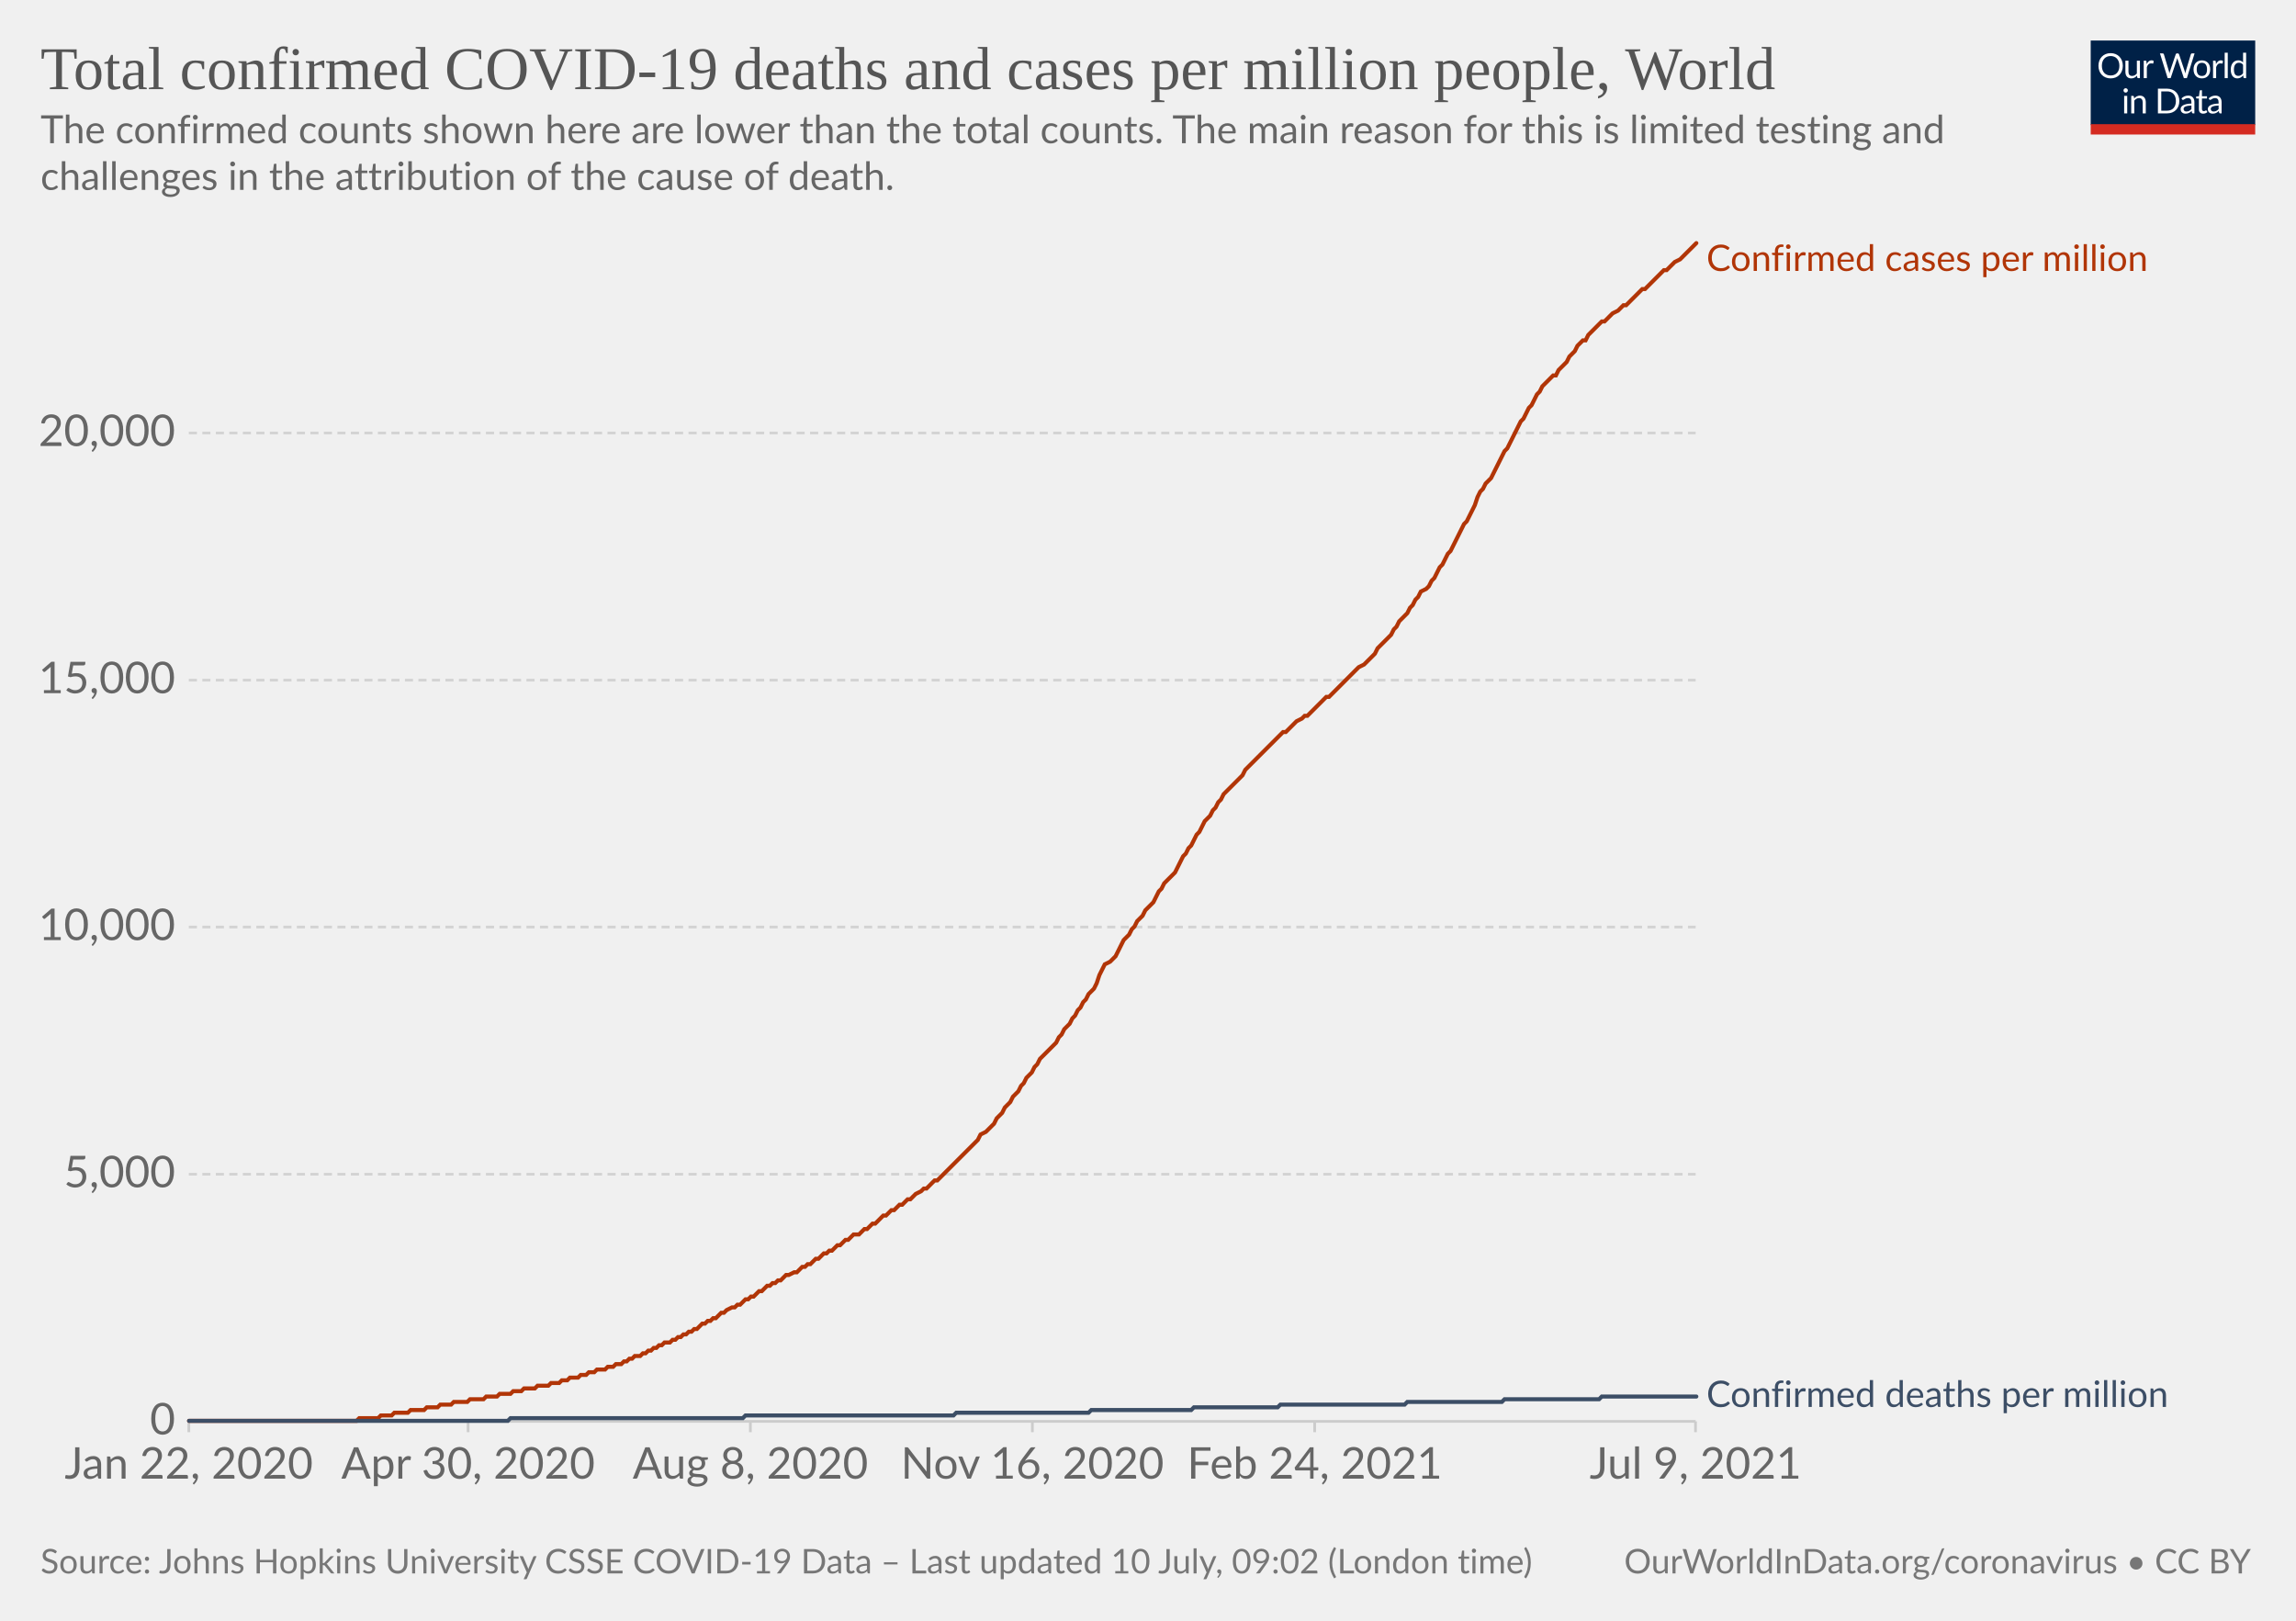
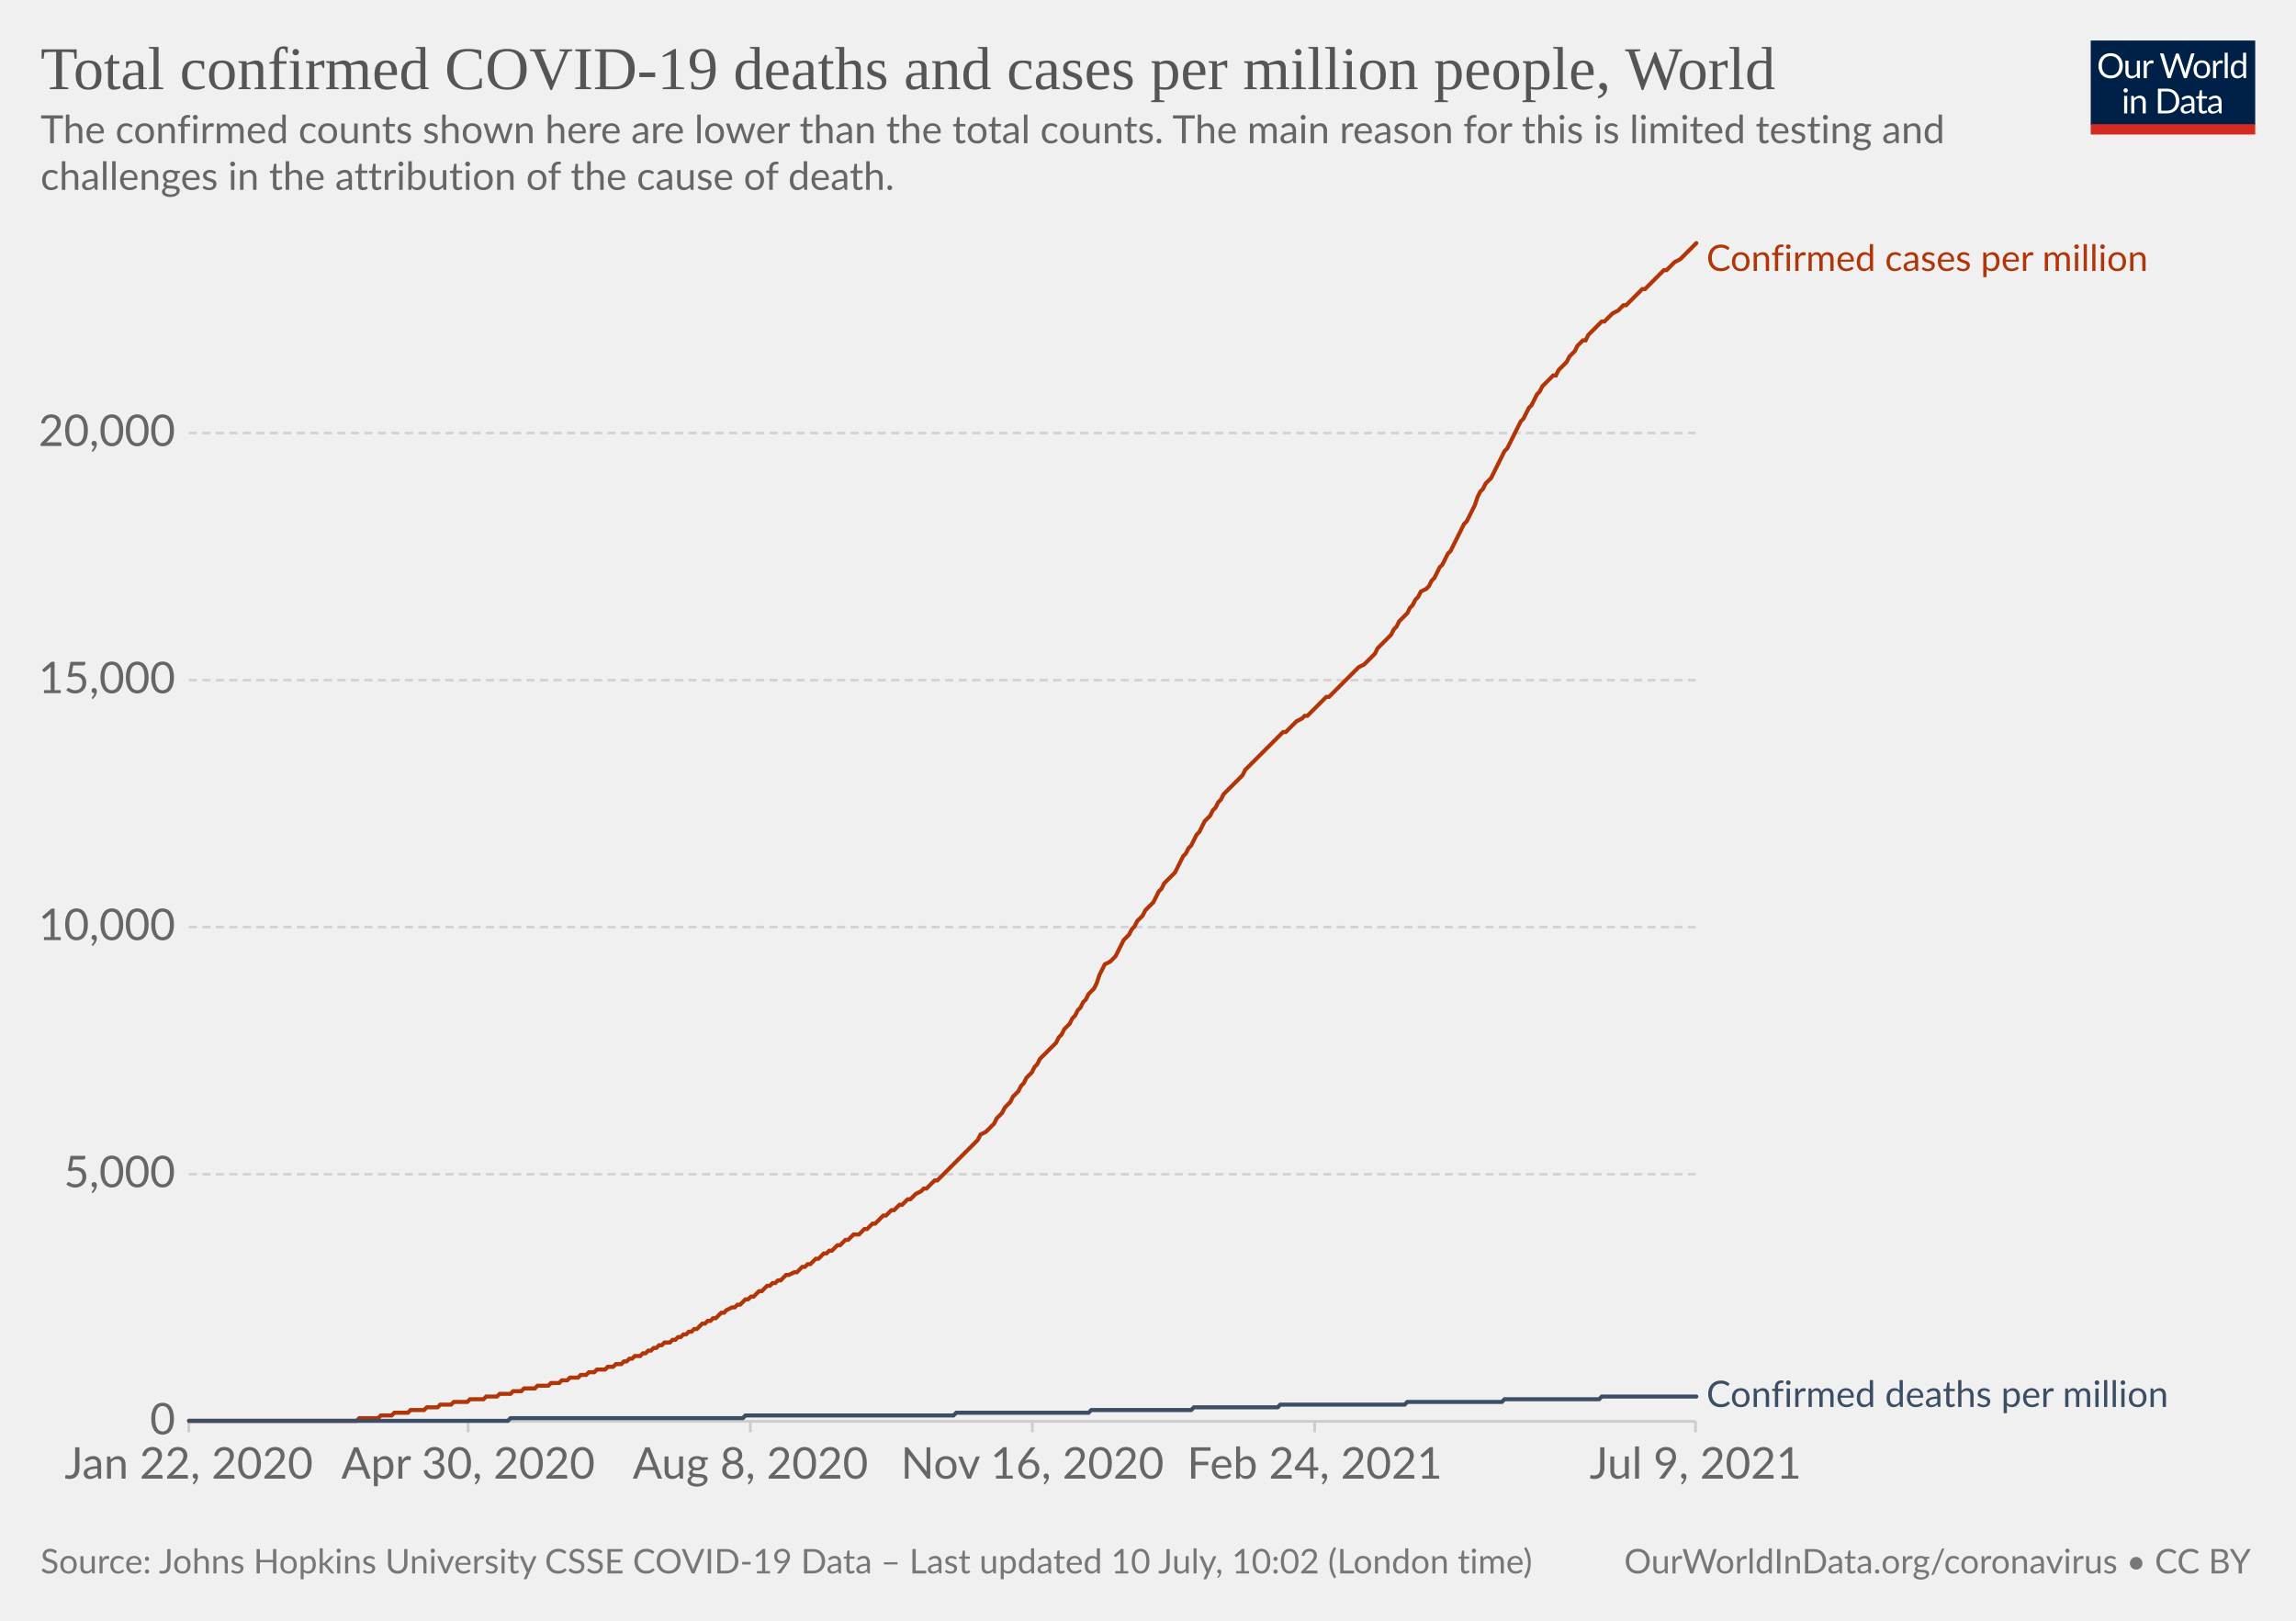
<svg xmlns="http://www.w3.org/2000/svg" version="1.1" style="background-color:#fff;-webkit-font-smoothing:antialiased" width="850" height="600" viewBox="0 0 850 600" font-family="Lato,'Helvetica Neue',Helvetica,Arial,sans-serif" font-size="18" text-rendering="optimizeLegibility">
  <g class="HeaderView">
    <g transform="matrix(.29 0 0 .29 774 15)">
      <svg className="owidLog" width="210" height="120" viewBox="0 0 210 120" fill="none">
        <g clip-path="url(#clip0)">
          <path d="M0 0h210v107.89H0V0z" fill="#002147" />
          <path d="M40.98 32.25c0 2.36-.38 4.53-1.12 6.51a14.26 14.26 0 01-8.1 8.4c-1.9.78-4.02 1.17-6.34 1.17a16.6 16.6 0 01-6.33-1.17 14.31 14.31 0 01-8.08-8.4 18.29 18.29 0 01-1.12-6.51c0-2.36.38-4.53 1.12-6.5.75-1.97 1.8-3.67 3.17-5.1a14.32 14.32 0 014.9-3.34c1.92-.8 4.03-1.19 6.34-1.19 2.32 0 4.43.4 6.34 1.19 1.92.8 3.56 1.9 4.93 3.34a14.87 14.87 0 013.17 5.1 18.1 18.1 0 011.12 6.5zm-4.38 0c0-1.94-.26-3.68-.8-5.22a10.91 10.91 0 00-2.24-3.89 9.68 9.68 0 00-3.52-2.46 11.95 11.95 0 00-4.62-.86c-1.68 0-3.21.28-4.6.86a9.88 9.88 0 00-3.54 2.46 10.91 10.91 0 00-2.24 3.9c-.53 1.53-.8 3.27-.8 5.2 0 1.94.27 3.68.8 5.22a11.17 11.17 0 002.24 3.9 10.01 10.01 0 003.55 2.44c1.38.56 2.9.83 4.6.83s3.24-.27 4.61-.83a9.8 9.8 0 003.52-2.44 11.17 11.17 0 002.25-3.9c.53-1.54.8-3.28.8-5.21zm26.22-6.54V48H60.5c-.56 0-.9-.27-1.05-.81l-.31-2.4a12.45 12.45 0 01-3.26 2.6c-1.2.64-2.58.96-4.13.96-1.22 0-2.3-.2-3.24-.6a6.52 6.52 0 01-2.33-1.7 7.37 7.37 0 01-1.43-2.67c-.3-1.04-.46-2.2-.46-3.45V25.7h3.91v14.22c0 1.68.38 2.99 1.15 3.91.77.93 1.96 1.39 3.54 1.39 1.16 0 2.24-.27 3.23-.82a10.42 10.42 0 002.8-2.28V25.7h3.91zm8.61 4.47a9.94 9.94 0 012.6-3.56 5.64 5.64 0 013.76-1.3c.47 0 .92.05 1.34.15.44.1.83.27 1.17.49l-.3 2.92c-.09.37-.3.55-.66.55-.2 0-.5-.04-.9-.13a6.21 6.21 0 00-3.24.18 4.23 4.23 0 00-1.47.92c-.42.4-.81.9-1.17 1.5-.33.58-.64 1.26-.92 2.02V48H67.7V25.71h2.25c.42 0 .72.08.88.25.16.16.27.44.33.83l.26 3.39zm61.16-13.7L122.75 48h-3.82l-7.99-24.05a21.95 21.95 0 01-.42-1.58 38.36 38.36 0 01-.44 1.58L102.05 48h-3.83L88.4 16.47h3.54c.38 0 .7.1.95.29.26.2.43.43.5.73l6.52 21.9.28 1.28.29 1.46.3-1.46.38-1.27 7.41-21.91c.1-.25.26-.48.51-.69.27-.22.58-.33.95-.33h1.23c.38 0 .69.1.92.29a1.77 1.77 0 01.53.73l7.4 21.9a28.4 28.4 0 01.68 2.62 29.52 29.52 0 01.52-2.61l6.54-21.91a1.31 1.31 0 01.48-.7c.27-.21.58-.32.95-.32h3.32zm9.35 8.88c1.63 0 3.1.27 4.4.82a9.43 9.43 0 015.46 5.94c.5 1.4.74 2.98.74 4.73 0 1.76-.25 3.34-.74 4.75a9.43 9.43 0 01-5.46 5.92c-1.3.52-2.77.79-4.4.79-1.64 0-3.12-.27-4.44-.8a9.42 9.42 0 01-3.35-2.3c-.92-1-1.63-2.2-2.13-3.61-.49-1.41-.73-3-.73-4.75s.24-3.33.73-4.73c.5-1.43 1.2-2.64 2.13-3.63a9.4 9.4 0 013.35-2.31c1.32-.55 2.8-.82 4.44-.82zm0 19.89c2.2 0 3.84-.73 4.93-2.2 1.08-1.48 1.63-3.54 1.63-6.18 0-2.66-.55-4.72-1.63-6.2-1.09-1.49-2.73-2.23-4.93-2.23-1.12 0-2.09.2-2.93.57a5.71 5.71 0 00-2.06 1.65 7.5 7.5 0 00-1.24 2.67c-.26 1.04-.4 2.22-.4 3.54 0 2.64.55 4.7 1.64 6.18 1.1 1.47 2.76 2.2 4.99 2.2zm17.97-15.07a9.94 9.94 0 012.6-3.56 5.64 5.64 0 013.76-1.3c.47 0 .91.05 1.34.15.44.1.83.27 1.16.49l-.28 2.92c-.09.37-.31.55-.66.55-.2 0-.5-.04-.9-.13a6.2 6.2 0 00-3.24.18 4.23 4.23 0 00-1.47.92c-.43.4-.82.9-1.17 1.5a13.1 13.1 0 00-.92 2.02V48h-3.94V25.71h2.24c.43 0 .72.08.88.25.17.16.28.44.33.83l.27 3.39zm15.04-14.59V48h-3.92V15.6h3.92zm19.55 15.43a6.22 6.22 0 00-2.38-2.05 6.7 6.7 0 00-2.86-.6c-2.07 0-3.66.75-4.77 2.23-1.12 1.48-1.68 3.6-1.68 6.33 0 1.46.13 2.7.38 3.74a7.29 7.29 0 001.1 2.56 4.35 4.35 0 001.78 1.45c.7.3 1.5.46 2.4.46 1.29 0 2.41-.3 3.36-.88a9.6 9.6 0 002.67-2.49V31.02zm3.91-15.43V48h-2.33c-.56 0-.9-.27-1.06-.81l-.35-2.71a12.13 12.13 0 01-3.25 2.77 8.28 8.28 0 01-4.23 1.06 7.31 7.31 0 01-6.14-2.9c-.73-.96-1.3-2.15-1.69-3.57a18.35 18.35 0 01.07-9.48 11.29 11.29 0 011.89-3.7 8.7 8.7 0 017.06-3.34 7.96 7.96 0 016.12 2.62V15.59h3.91zM46.61 70.71V93H42.7V70.71h3.91zm.84-7c0 .39-.08.75-.24 1.09a2.81 2.81 0 01-1.52 1.47 2.67 2.67 0 01-2.16 0 2.9 2.9 0 01-1.45-1.47 2.67 2.67 0 010-2.16c.15-.35.35-.65.6-.9.25-.27.53-.47.85-.62a2.67 2.67 0 012.16 0c.35.15.65.35.9.62.27.25.47.55.62.9.16.34.24.7.24 1.08zm7.97 10.24c.49-.54 1-1.04 1.54-1.48a9.85 9.85 0 013.66-1.84 8.96 8.96 0 015.43.35c.94.4 1.72.97 2.33 1.71a7.36 7.36 0 011.43 2.67c.32 1.04.49 2.19.49 3.45V93h-3.94V78.81c0-1.69-.4-3-1.17-3.92-.76-.93-1.93-1.4-3.5-1.4a6.6 6.6 0 00-3.25.83c-1 .56-1.92 1.31-2.77 2.27V93h-3.94V70.71h2.35c.56 0 .9.28 1.04.82l.3 2.42zm57.7 3.3c0 2.36-.37 4.5-1.11 6.44a14.3 14.3 0 01-3.17 4.98 14.1 14.1 0 01-4.93 3.2c-1.9.76-4.02 1.13-6.33 1.13H85.8V61.47h11.77c2.31 0 4.42.39 6.33 1.15a13.8 13.8 0 018.1 8.18 17.75 17.75 0 011.12 6.45zm-4.37 0c0-1.94-.26-3.67-.8-5.2a10.94 10.94 0 00-2.23-3.87 9.57 9.57 0 00-3.53-2.42 12.23 12.23 0 00-4.61-.83h-7.5v24.62h7.5c1.7 0 3.24-.28 4.61-.84a9.7 9.7 0 003.53-2.4 10.94 10.94 0 002.24-3.87c.53-1.53.8-3.26.8-5.2zm19.8 5.72c-1.8.06-3.34.2-4.62.44-1.26.22-2.3.51-3.1.88-.8.36-1.37.8-1.74 1.3-.35.5-.53 1.05-.53 1.67 0 .58.1 1.1.3 1.52a3 3 0 00.76 1.05c.34.27.73.46 1.17.6a6.13 6.13 0 001.45.17 7.28 7.28 0 003.5-.81 11.95 11.95 0 002.82-2.2v-4.62zm-12.65-9.11a12.73 12.73 0 013.98-2.66c1.43-.59 3-.88 4.73-.88 1.25 0 2.36.2 3.33.61a6.81 6.81 0 013.94 4.38c.33 1.04.5 2.19.5 3.43V93h-1.74a1.8 1.8 0 01-.88-.18c-.2-.13-.36-.38-.48-.74l-.44-2.12-1.72 1.46a9.48 9.48 0 01-3.74 1.7c-.69.15-1.46.23-2.3.23-.87 0-1.69-.12-2.45-.35a5.34 5.34 0 01-3.34-2.93 6.64 6.64 0 01-.49-2.64c0-.88.25-1.72.73-2.53a6.33 6.33 0 012.35-2.17c1.09-.63 2.5-1.15 4.25-1.54 1.75-.41 3.89-.65 6.42-.7v-1.75c0-1.73-.37-3.03-1.12-3.91-.75-.9-1.84-1.34-3.28-1.34-.97 0-1.78.12-2.44.37-.64.23-1.2.5-1.7.81l-1.23.82c-.33.23-.67.35-1 .35-.27 0-.5-.07-.69-.2a2.1 2.1 0 01-.48-.53l-.7-1.25zm27.67 19.5c-1.76 0-3.12-.5-4.07-1.48-.94-.98-1.41-2.4-1.41-4.25V74h-2.68a.9.9 0 01-.6-.2c-.16-.14-.24-.36-.24-.66v-1.56l3.65-.46.9-6.89a.9.9 0 01.29-.52.88.88 0 01.62-.22H142v7.67h6.44V74H142v13.38c0 .94.22 1.63.68 2.09.45.45 1.04.68 1.76.68a3.21 3.21 0 001.85-.53l.55-.35c.16-.12.3-.18.41-.18.2 0 .4.13.55.38l1.15 1.87a7.45 7.45 0 01-2.44 1.5 8.53 8.53 0 01-2.95.52zm19.68-10.4c-1.8.07-3.34.21-4.62.45-1.26.22-2.3.51-3.1.88-.8.36-1.37.8-1.74 1.3-.35.5-.53 1.05-.53 1.67 0 .58.1 1.1.3 1.52a2.9 2.9 0 00.76 1.05c.34.27.73.46 1.17.6a6.13 6.13 0 001.45.17 7.3 7.3 0 003.5-.81 12.04 12.04 0 002.82-2.2v-4.62zm-12.65-9.1a12.72 12.72 0 013.99-2.66c1.42-.59 3-.88 4.72-.88 1.25 0 2.36.2 3.33.61a6.81 6.81 0 013.94 4.38c.33 1.04.5 2.19.5 3.43V93h-1.74a1.8 1.8 0 01-.88-.18c-.2-.13-.36-.38-.48-.74l-.44-2.12-1.72 1.46a9.48 9.48 0 01-3.74 1.7c-.69.15-1.46.23-2.3.23-.87 0-1.69-.12-2.45-.35a5.33 5.33 0 01-3.34-2.93 6.62 6.62 0 01-.49-2.64c0-.88.25-1.72.73-2.53a6.33 6.33 0 012.35-2.17c1.09-.63 2.5-1.15 4.25-1.54a31.2 31.2 0 016.42-.7v-1.75c0-1.73-.37-3.03-1.12-3.91-.75-.9-1.84-1.34-3.28-1.34-.97 0-1.78.12-2.44.37-.64.23-1.2.5-1.7.81l-1.22.82c-.34.23-.68.35-1.02.35-.26 0-.49-.07-.68-.2a1.88 1.88 0 01-.48-.53l-.7-1.25zM40.98 32.25c0 2.36-.38 4.53-1.12 6.51a14.26 14.26 0 01-8.1 8.4c-1.9.78-4.02 1.17-6.34 1.17a16.6 16.6 0 01-6.33-1.17 14.31 14.31 0 01-8.08-8.4 18.29 18.29 0 01-1.12-6.51c0-2.36.38-4.53 1.12-6.5.75-1.97 1.8-3.67 3.17-5.1a14.32 14.32 0 014.9-3.34c1.92-.8 4.03-1.19 6.34-1.19 2.32 0 4.43.4 6.34 1.19 1.92.8 3.56 1.9 4.93 3.34a14.87 14.87 0 013.17 5.1 18.1 18.1 0 011.12 6.5zm-4.38 0c0-1.94-.26-3.68-.8-5.22a10.91 10.91 0 00-2.24-3.89 9.68 9.68 0 00-3.52-2.46 11.95 11.95 0 00-4.62-.86c-1.68 0-3.21.28-4.6.86a9.88 9.88 0 00-3.54 2.46 10.91 10.91 0 00-2.24 3.9c-.53 1.53-.8 3.27-.8 5.2 0 1.94.27 3.68.8 5.22a11.17 11.17 0 002.24 3.9 10.01 10.01 0 003.55 2.44c1.38.56 2.9.83 4.6.83s3.24-.27 4.61-.83a9.8 9.8 0 003.52-2.44 11.17 11.17 0 002.25-3.9c.53-1.54.8-3.28.8-5.21zm26.22-6.54V48H60.5c-.56 0-.9-.27-1.05-.81l-.31-2.4a12.45 12.45 0 01-3.26 2.6c-1.2.64-2.58.96-4.13.96-1.22 0-2.3-.2-3.24-.6a6.52 6.52 0 01-2.33-1.7 7.37 7.37 0 01-1.43-2.67c-.3-1.04-.46-2.2-.46-3.45V25.7h3.91v14.22c0 1.68.38 2.99 1.15 3.91.77.93 1.96 1.39 3.54 1.39 1.16 0 2.24-.27 3.23-.82a10.42 10.42 0 002.8-2.28V25.7h3.91zm8.61 4.47a9.94 9.94 0 012.6-3.56 5.64 5.64 0 013.76-1.3c.47 0 .92.05 1.34.15.44.1.83.27 1.17.49l-.3 2.92c-.09.37-.3.55-.66.55-.2 0-.5-.04-.9-.13a6.21 6.21 0 00-3.24.18 4.23 4.23 0 00-1.47.92c-.42.4-.81.9-1.17 1.5-.33.58-.64 1.26-.92 2.02V48H67.7V25.71h2.25c.42 0 .72.08.88.25.16.16.27.44.33.83l.26 3.39zm61.16-13.7L122.75 48h-3.82l-7.99-24.05a21.95 21.95 0 01-.42-1.58 38.36 38.36 0 01-.44 1.58L102.05 48h-3.83L88.4 16.47h3.54c.38 0 .7.1.95.29.26.2.43.43.5.73l6.52 21.9.28 1.28.29 1.46.3-1.46.38-1.27 7.41-21.91c.1-.25.26-.48.51-.69.27-.22.58-.33.95-.33h1.23c.38 0 .69.1.92.29a1.77 1.77 0 01.53.73l7.4 21.9a28.4 28.4 0 01.68 2.62 29.52 29.52 0 01.52-2.61l6.54-21.91a1.31 1.31 0 01.48-.7c.27-.21.58-.32.95-.32h3.32zm9.35 8.88c1.63 0 3.1.27 4.4.82a9.43 9.43 0 015.46 5.94c.5 1.4.74 2.98.74 4.73 0 1.76-.25 3.34-.74 4.75a9.43 9.43 0 01-5.46 5.92c-1.3.52-2.77.79-4.4.79-1.64 0-3.12-.27-4.44-.8a9.42 9.42 0 01-3.35-2.3c-.92-1-1.63-2.2-2.13-3.61-.49-1.41-.73-3-.73-4.75s.24-3.33.73-4.73c.5-1.43 1.2-2.64 2.13-3.63a9.4 9.4 0 013.35-2.31c1.32-.55 2.8-.82 4.44-.82zm0 19.89c2.2 0 3.84-.73 4.93-2.2 1.08-1.48 1.63-3.54 1.63-6.18 0-2.66-.55-4.72-1.63-6.2-1.09-1.49-2.73-2.23-4.93-2.23-1.12 0-2.09.2-2.93.57a5.71 5.71 0 00-2.06 1.65 7.5 7.5 0 00-1.24 2.67c-.26 1.04-.4 2.22-.4 3.54 0 2.64.55 4.7 1.64 6.18 1.1 1.47 2.76 2.2 4.99 2.2zm17.97-15.07a9.94 9.94 0 012.6-3.56 5.64 5.64 0 013.76-1.3c.47 0 .91.05 1.34.15.44.1.83.27 1.16.49l-.28 2.92c-.09.37-.31.55-.66.55-.2 0-.5-.04-.9-.13a6.2 6.2 0 00-3.24.18 4.23 4.23 0 00-1.47.92c-.43.4-.82.9-1.17 1.5a13.1 13.1 0 00-.92 2.02V48h-3.94V25.71h2.24c.43 0 .72.08.88.25.17.16.28.44.33.83l.27 3.39zm15.04-14.59V48h-3.92V15.6h3.92zm19.55 15.43a6.22 6.22 0 00-2.38-2.05 6.7 6.7 0 00-2.86-.6c-2.07 0-3.66.75-4.77 2.23-1.12 1.48-1.68 3.6-1.68 6.33 0 1.46.13 2.7.38 3.74a7.29 7.29 0 001.1 2.56 4.35 4.35 0 001.78 1.45c.7.3 1.5.46 2.4.46 1.29 0 2.41-.3 3.36-.88a9.6 9.6 0 002.67-2.49V31.02zm3.91-15.43V48h-2.33c-.56 0-.9-.27-1.06-.81l-.35-2.71a12.13 12.13 0 01-3.25 2.77 8.28 8.28 0 01-4.23 1.06 7.31 7.31 0 01-6.14-2.9c-.73-.96-1.3-2.15-1.69-3.57a18.35 18.35 0 01.07-9.48 11.29 11.29 0 011.89-3.7 8.7 8.7 0 017.06-3.34 7.96 7.96 0 016.12 2.62V15.59h3.91zM46.61 70.71V93H42.7V70.71h3.91zm.84-7c0 .39-.08.75-.24 1.09a2.81 2.81 0 01-1.52 1.47 2.67 2.67 0 01-2.16 0 2.9 2.9 0 01-1.45-1.47 2.67 2.67 0 010-2.16c.15-.35.35-.65.6-.9.25-.27.53-.47.85-.62a2.67 2.67 0 012.16 0c.35.15.65.35.9.62.27.25.47.55.62.9.16.34.24.7.24 1.08zm7.97 10.24c.49-.54 1-1.04 1.54-1.48a9.85 9.85 0 013.66-1.84 8.96 8.96 0 015.43.35c.94.4 1.72.97 2.33 1.71a7.36 7.36 0 011.43 2.67c.32 1.04.49 2.19.49 3.45V93h-3.94V78.81c0-1.69-.4-3-1.17-3.92-.76-.93-1.93-1.4-3.5-1.4a6.6 6.6 0 00-3.25.83c-1 .56-1.92 1.31-2.77 2.27V93h-3.94V70.71h2.35c.56 0 .9.28 1.04.82l.3 2.42zm57.7 3.3c0 2.36-.37 4.5-1.11 6.44a14.3 14.3 0 01-3.17 4.98 14.1 14.1 0 01-4.93 3.2c-1.9.76-4.02 1.13-6.33 1.13H85.8V61.47h11.77c2.31 0 4.42.39 6.33 1.15a13.8 13.8 0 018.1 8.18 17.75 17.75 0 011.12 6.45zm-4.37 0c0-1.94-.26-3.67-.8-5.2a10.94 10.94 0 00-2.23-3.87 9.57 9.57 0 00-3.53-2.42 12.23 12.23 0 00-4.61-.83h-7.5v24.62h7.5c1.7 0 3.24-.28 4.61-.84a9.7 9.7 0 003.53-2.4 10.94 10.94 0 002.24-3.87c.53-1.53.8-3.26.8-5.2zm19.8 5.72c-1.8.06-3.34.2-4.62.44-1.26.22-2.3.51-3.1.88-.8.36-1.37.8-1.74 1.3-.35.5-.53 1.05-.53 1.67 0 .58.1 1.1.3 1.52a3 3 0 00.76 1.05c.34.27.73.46 1.17.6a6.13 6.13 0 001.45.17 7.28 7.28 0 003.5-.81 11.95 11.95 0 002.82-2.2v-4.62zm-12.65-9.11a12.73 12.73 0 013.98-2.66c1.43-.59 3-.88 4.73-.88 1.25 0 2.36.2 3.33.61a6.81 6.81 0 013.94 4.38c.33 1.04.5 2.19.5 3.43V93h-1.74a1.8 1.8 0 01-.88-.18c-.2-.13-.36-.38-.48-.74l-.44-2.12-1.72 1.46a9.48 9.48 0 01-3.74 1.7c-.69.15-1.46.23-2.3.23-.87 0-1.69-.12-2.45-.35a5.34 5.34 0 01-3.34-2.93 6.64 6.64 0 01-.49-2.64c0-.88.25-1.72.73-2.53a6.33 6.33 0 012.35-2.17c1.09-.63 2.5-1.15 4.25-1.54 1.75-.41 3.89-.65 6.42-.7v-1.75c0-1.73-.37-3.03-1.12-3.91-.75-.9-1.84-1.34-3.28-1.34-.97 0-1.78.12-2.44.37-.64.23-1.2.5-1.7.81l-1.23.82c-.33.23-.67.35-1 .35-.27 0-.5-.07-.69-.2a2.1 2.1 0 01-.48-.53l-.7-1.25zm27.67 19.5c-1.76 0-3.12-.5-4.07-1.48-.94-.98-1.41-2.4-1.41-4.25V74h-2.68a.9.9 0 01-.6-.2c-.16-.14-.24-.36-.24-.66v-1.56l3.65-.46.9-6.89a.9.9 0 01.29-.52.88.88 0 01.62-.22H142v7.67h6.44V74H142v13.38c0 .94.22 1.63.68 2.09.45.45 1.04.68 1.76.68a3.21 3.21 0 001.85-.53l.55-.35c.16-.12.3-.18.41-.18.2 0 .4.13.55.38l1.15 1.87a7.45 7.45 0 01-2.44 1.5 8.53 8.53 0 01-2.95.52zm19.68-10.4c-1.8.07-3.34.21-4.62.45-1.26.22-2.3.51-3.1.88-.8.36-1.37.8-1.74 1.3-.35.5-.53 1.05-.53 1.67 0 .58.1 1.1.3 1.52a2.9 2.9 0 00.76 1.05c.34.27.73.46 1.17.6a6.13 6.13 0 001.45.17 7.3 7.3 0 003.5-.81 12.04 12.04 0 002.82-2.2v-4.62zm-12.65-9.1a12.72 12.72 0 013.99-2.66c1.42-.59 3-.88 4.72-.88 1.25 0 2.36.2 3.33.61a6.81 6.81 0 013.94 4.38c.33 1.04.5 2.19.5 3.43V93h-1.74a1.8 1.8 0 01-.88-.18c-.2-.13-.36-.38-.48-.74l-.44-2.12-1.72 1.46a9.48 9.48 0 01-3.74 1.7c-.69.15-1.46.23-2.3.23-.87 0-1.69-.12-2.45-.35a5.33 5.33 0 01-3.34-2.93 6.62 6.62 0 01-.49-2.64c0-.88.25-1.72.73-2.53a6.33 6.33 0 012.35-2.17c1.09-.63 2.5-1.15 4.25-1.54a31.2 31.2 0 016.42-.7v-1.75c0-1.73-.37-3.03-1.12-3.91-.75-.9-1.84-1.34-3.28-1.34-.97 0-1.78.12-2.44.37-.64.23-1.2.5-1.7.81l-1.22.82c-.34.23-.68.35-1.02.35-.26 0-.49-.07-.68-.2a1.88 1.88 0 01-.48-.53l-.7-1.25zM40.98 32.25c0 2.36-.38 4.53-1.12 6.51a14.26 14.26 0 01-8.1 8.4c-1.9.78-4.02 1.17-6.34 1.17a16.6 16.6 0 01-6.33-1.17 14.31 14.31 0 01-8.08-8.4 18.29 18.29 0 01-1.12-6.51c0-2.36.38-4.53 1.12-6.5.75-1.97 1.8-3.67 3.17-5.1a14.32 14.32 0 014.9-3.34c1.92-.8 4.03-1.19 6.34-1.19 2.32 0 4.43.4 6.34 1.19 1.92.8 3.56 1.9 4.93 3.34a14.87 14.87 0 013.17 5.1 18.1 18.1 0 011.12 6.5zm-4.38 0c0-1.94-.26-3.68-.8-5.22a10.91 10.91 0 00-2.24-3.89 9.68 9.68 0 00-3.52-2.46 11.95 11.95 0 00-4.62-.86c-1.68 0-3.21.28-4.6.86a9.88 9.88 0 00-3.54 2.46 10.91 10.91 0 00-2.24 3.9c-.53 1.53-.8 3.27-.8 5.2 0 1.94.27 3.68.8 5.22a11.17 11.17 0 002.24 3.9 10.01 10.01 0 003.55 2.44c1.38.56 2.9.83 4.6.83s3.24-.27 4.61-.83a9.8 9.8 0 003.52-2.44 11.17 11.17 0 002.25-3.9c.53-1.54.8-3.28.8-5.21zm26.22-6.54V48H60.5c-.56 0-.9-.27-1.05-.81l-.31-2.4a12.45 12.45 0 01-3.26 2.6c-1.2.64-2.58.96-4.13.96-1.22 0-2.3-.2-3.24-.6a6.52 6.52 0 01-2.33-1.7 7.37 7.37 0 01-1.43-2.67c-.3-1.04-.46-2.2-.46-3.45V25.7h3.91v14.22c0 1.68.38 2.99 1.15 3.91.77.93 1.96 1.39 3.54 1.39 1.16 0 2.24-.27 3.23-.82a10.42 10.42 0 002.8-2.28V25.7h3.91zm8.61 4.47a9.94 9.94 0 012.6-3.56 5.64 5.64 0 013.76-1.3c.47 0 .92.05 1.34.15.44.1.83.27 1.17.49l-.3 2.92c-.09.37-.3.55-.66.55-.2 0-.5-.04-.9-.13a6.21 6.21 0 00-3.24.18 4.23 4.23 0 00-1.47.92c-.42.4-.81.9-1.17 1.5-.33.58-.64 1.26-.92 2.02V48H67.7V25.71h2.25c.42 0 .72.08.88.25.16.16.27.44.33.83l.26 3.39zm61.16-13.7L122.75 48h-3.82l-7.99-24.05a21.95 21.95 0 01-.42-1.58 38.36 38.36 0 01-.44 1.58L102.05 48h-3.83L88.4 16.47h3.54c.38 0 .7.1.95.29.26.2.43.43.5.73l6.52 21.9.28 1.28.29 1.46.3-1.46.38-1.27 7.41-21.91c.1-.25.26-.48.51-.69.27-.22.58-.33.95-.33h1.23c.38 0 .69.1.92.29a1.77 1.77 0 01.53.73l7.4 21.9a28.4 28.4 0 01.68 2.62 29.52 29.52 0 01.52-2.61l6.54-21.91a1.31 1.31 0 01.48-.7c.27-.21.58-.32.95-.32h3.32zm9.35 8.88c1.63 0 3.1.27 4.4.82a9.43 9.43 0 015.46 5.94c.5 1.4.74 2.98.74 4.73 0 1.76-.25 3.34-.74 4.75a9.43 9.43 0 01-5.46 5.92c-1.3.52-2.77.79-4.4.79-1.64 0-3.12-.27-4.44-.8a9.42 9.42 0 01-3.35-2.3c-.92-1-1.63-2.2-2.13-3.61-.49-1.41-.73-3-.73-4.75s.24-3.33.73-4.73c.5-1.43 1.2-2.64 2.13-3.63a9.4 9.4 0 013.35-2.31c1.32-.55 2.8-.82 4.44-.82zm0 19.89c2.2 0 3.84-.73 4.93-2.2 1.08-1.48 1.63-3.54 1.63-6.18 0-2.66-.55-4.72-1.63-6.2-1.09-1.49-2.73-2.23-4.93-2.23-1.12 0-2.09.2-2.93.57a5.71 5.71 0 00-2.06 1.65 7.5 7.5 0 00-1.24 2.67c-.26 1.04-.4 2.22-.4 3.54 0 2.64.55 4.7 1.64 6.18 1.1 1.47 2.76 2.2 4.99 2.2zm17.97-15.07a9.94 9.94 0 012.6-3.56 5.64 5.64 0 013.76-1.3c.47 0 .91.05 1.34.15.44.1.83.27 1.16.49l-.28 2.92c-.09.37-.31.55-.66.55-.2 0-.5-.04-.9-.13a6.2 6.2 0 00-3.24.18 4.23 4.23 0 00-1.47.92c-.43.4-.82.9-1.17 1.5a13.1 13.1 0 00-.92 2.02V48h-3.94V25.71h2.24c.43 0 .72.08.88.25.17.16.28.44.33.83l.27 3.39zm15.04-14.59V48h-3.92V15.6h3.92zm19.55 15.43a6.22 6.22 0 00-2.38-2.05 6.7 6.7 0 00-2.86-.6c-2.07 0-3.66.75-4.77 2.23-1.12 1.48-1.68 3.6-1.68 6.33 0 1.46.13 2.7.38 3.74a7.29 7.29 0 001.1 2.56 4.35 4.35 0 001.78 1.45c.7.3 1.5.46 2.4.46 1.29 0 2.41-.3 3.36-.88a9.6 9.6 0 002.67-2.49V31.02zm3.91-15.43V48h-2.33c-.56 0-.9-.27-1.06-.81l-.35-2.71a12.13 12.13 0 01-3.25 2.77 8.28 8.28 0 01-4.23 1.06 7.31 7.31 0 01-6.14-2.9c-.73-.96-1.3-2.15-1.69-3.57a18.35 18.35 0 01.07-9.48 11.29 11.29 0 011.89-3.7 8.7 8.7 0 017.06-3.34 7.96 7.96 0 016.12 2.62V15.59h3.91zM46.61 70.71V93H42.7V70.71h3.91zm.84-7c0 .39-.08.75-.24 1.09a2.81 2.81 0 01-1.52 1.47 2.67 2.67 0 01-2.16 0 2.9 2.9 0 01-1.45-1.47 2.67 2.67 0 010-2.16c.15-.35.35-.65.6-.9.25-.27.53-.47.85-.62a2.67 2.67 0 012.16 0c.35.15.65.35.9.62.27.25.47.55.62.9.16.34.24.7.24 1.08zm7.97 10.24c.49-.54 1-1.04 1.54-1.48a9.85 9.85 0 013.66-1.84 8.96 8.96 0 015.43.35c.94.4 1.72.97 2.33 1.71a7.36 7.36 0 011.43 2.67c.32 1.04.49 2.19.49 3.45V93h-3.94V78.81c0-1.69-.4-3-1.17-3.92-.76-.93-1.93-1.4-3.5-1.4a6.6 6.6 0 00-3.25.83c-1 .56-1.92 1.31-2.77 2.27V93h-3.94V70.71h2.35c.56 0 .9.28 1.04.82l.3 2.42zm57.7 3.3c0 2.36-.37 4.5-1.11 6.44a14.3 14.3 0 01-3.17 4.98 14.1 14.1 0 01-4.93 3.2c-1.9.76-4.02 1.13-6.33 1.13H85.8V61.47h11.77c2.31 0 4.42.39 6.33 1.15a13.8 13.8 0 018.1 8.18 17.75 17.75 0 011.12 6.45zm-4.37 0c0-1.94-.26-3.67-.8-5.2a10.94 10.94 0 00-2.23-3.87 9.57 9.57 0 00-3.53-2.42 12.23 12.23 0 00-4.61-.83h-7.5v24.62h7.5c1.7 0 3.24-.28 4.61-.84a9.7 9.7 0 003.53-2.4 10.94 10.94 0 002.24-3.87c.53-1.53.8-3.26.8-5.2zm19.8 5.72c-1.8.06-3.34.2-4.62.44-1.26.22-2.3.51-3.1.88-.8.36-1.37.8-1.74 1.3-.35.5-.53 1.05-.53 1.67 0 .58.1 1.1.3 1.52a3 3 0 00.76 1.05c.34.27.73.46 1.17.6a6.13 6.13 0 001.45.17 7.28 7.28 0 003.5-.81 11.95 11.95 0 002.82-2.2v-4.62zm-12.65-9.11a12.73 12.73 0 013.98-2.66c1.43-.59 3-.88 4.73-.88 1.25 0 2.36.2 3.33.61a6.81 6.81 0 013.94 4.38c.33 1.04.5 2.19.5 3.43V93h-1.74a1.8 1.8 0 01-.88-.18c-.2-.13-.36-.38-.48-.74l-.44-2.12-1.72 1.46a9.48 9.48 0 01-3.74 1.7c-.69.15-1.46.23-2.3.23-.87 0-1.69-.12-2.45-.35a5.34 5.34 0 01-3.34-2.93 6.64 6.64 0 01-.49-2.64c0-.88.25-1.72.73-2.53a6.33 6.33 0 012.35-2.17c1.09-.63 2.5-1.15 4.25-1.54 1.75-.41 3.89-.65 6.42-.7v-1.75c0-1.73-.37-3.03-1.12-3.91-.75-.9-1.84-1.34-3.28-1.34-.97 0-1.78.12-2.44.37-.64.23-1.2.5-1.7.81l-1.23.82c-.33.23-.67.35-1 .35-.27 0-.5-.07-.69-.2a2.1 2.1 0 01-.48-.53l-.7-1.25zm27.67 19.5c-1.76 0-3.12-.5-4.07-1.48-.94-.98-1.41-2.4-1.41-4.25V74h-2.68a.9.9 0 01-.6-.2c-.16-.14-.24-.36-.24-.66v-1.56l3.65-.46.9-6.89a.9.9 0 01.29-.52.88.88 0 01.62-.22H142v7.67h6.44V74H142v13.38c0 .94.22 1.63.68 2.09.45.45 1.04.68 1.76.68a3.21 3.21 0 001.85-.53l.55-.35c.16-.12.3-.18.41-.18.2 0 .4.13.55.38l1.15 1.87a7.45 7.45 0 01-2.44 1.5 8.53 8.53 0 01-2.95.52zm19.68-10.4c-1.8.07-3.34.21-4.62.45-1.26.22-2.3.51-3.1.88-.8.36-1.37.8-1.74 1.3-.35.5-.53 1.05-.53 1.67 0 .58.1 1.1.3 1.52a2.9 2.9 0 00.76 1.05c.34.27.73.46 1.17.6a6.13 6.13 0 001.45.17 7.3 7.3 0 003.5-.81 12.04 12.04 0 002.82-2.2v-4.62zm-12.65-9.1a12.72 12.72 0 013.99-2.66c1.42-.59 3-.88 4.72-.88 1.25 0 2.36.2 3.33.61a6.81 6.81 0 013.94 4.38c.33 1.04.5 2.19.5 3.43V93h-1.74a1.8 1.8 0 01-.88-.18c-.2-.13-.36-.38-.48-.74l-.44-2.12-1.72 1.46a9.48 9.48 0 01-3.74 1.7c-.69.15-1.46.23-2.3.23-.87 0-1.69-.12-2.45-.35a5.33 5.33 0 01-3.34-2.93 6.62 6.62 0 01-.49-2.64c0-.88.25-1.72.73-2.53a6.33 6.33 0 012.35-2.17c1.09-.63 2.5-1.15 4.25-1.54a31.2 31.2 0 016.42-.7v-1.75c0-1.73-.37-3.03-1.12-3.91-.75-.9-1.84-1.34-3.28-1.34-.97 0-1.78.12-2.44.37-.64.23-1.2.5-1.7.81l-1.22.82c-.34.23-.68.35-1.02.35-.26 0-.49-.07-.68-.2a1.88 1.88 0 01-.48-.53l-.7-1.25z" fill="#fff" />
          <path fill="#D42B21" d="M0 106.79h210V120H0z" />
        </g>
        <defs>
          <clipPath id="clip0">
            <path fill="#fff" d="M0 0h210v120H0z" />
          </clipPath>
        </defs>
      </svg>
    </g>
    <a href="https://ourworldindata.org/grapher/total-covid-cases-deaths-per-million?country=~OWID_WRL" target="_blank" rel="noopener" font-family="&quot;Playfair Display&quot;,Georgia,&quot;Times New Roman&quot;,serif">
      <text font-size="22.5" x="15" y="33" fill="#555">
        <tspan x="15" y="33">Total confirmed COVID-19 deaths and cases per million people, World</tspan>
      </text>
    </a>
    <text font-size="14.4" x="15" y="53" fill="#666">
      <tspan x="15" y="53.02">The confirmed counts shown here are lower than the total counts. The main reason for this is limited testing and</tspan>
      <tspan x="15" y="70.3">challenges in the attribution of the cause of death.</tspan>
    </text>
  </g>
  <g class="LineChart">
    <defs>
      <clipPath id="a">
        <path d="M59.9 71.5h830v915.8h-830z" />
      </clipPath>
    </defs>
    <g class="DualAxisView">
      <g class="HorizontalAxis">
        <path stroke="#ccc" d="M69.9 526.2v4M173.3 526.2v4M277.8 526.2v4M382.2 526.2v4M486.7 526.2v4M627.7 526.2v4" />
        <text x="69.9" y="547.4" fill="#666" text-anchor="middle" font-size="16.2">Jan 22, 2020</text>
        <text x="173.3" y="547.4" fill="#666" text-anchor="middle" font-size="16.2">Apr 30, 2020</text>
        <text x="277.8" y="547.4" fill="#666" text-anchor="middle" font-size="16.2">Aug 8, 2020</text>
        <text x="382.2" y="547.4" fill="#666" text-anchor="middle" font-size="16.2">Nov 16, 2020</text>
        <text x="486.7" y="547.4" fill="#666" text-anchor="middle" font-size="16.2">Feb 24, 2021</text>
        <text x="627.7" y="547.4" fill="#666" text-anchor="middle" font-size="16.2">Jul 9, 2021</text>
      </g>
      <g class="VerticalAxis" fill="#666" dominant-baseline="middle" text-anchor="end" font-size="16.2">
        <text x="64.9" y="526.2">0</text>
        <text x="64.9" y="434.7">5,000</text>
        <text x="64.9" y="343.2">10,000</text>
        <text x="64.9" y="251.8">15,000</text>
        <text x="64.9" y="160.3">20,000</text>
      </g>
      <g class="AxisGridLines horizontalLines">
        <path stroke="#ccc" d="M69.9 526.2h557.84" />
        <path stroke="#d3d3d3" stroke-dasharray="3,2" d="M69.9 434.7h557.84M69.9 343.2h557.84M69.9 251.8h557.84M69.9 160.3h557.84" />
      </g>
    </g>
    <g clip-path="url(#a)">
      <g class="LineLabels" cursor="default">
        <g class="legendMark">
          <text font-size="13.5" x="631.7" y="100.3" fill="#B13507">
            <tspan x="631.74" y="100.3">Confirmed cases per million</tspan>
          </text>
        </g>
        <g class="legendMark">
          <text font-size="13.5" x="631.7" y="520.8" fill="#3C4E66">
            <tspan x="631.74" y="520.85">Confirmed deaths per million</tspan>
          </text>
        </g>
      </g>
      <g class="Lines">
        <g>
          <path stroke-linecap="round" stroke="#ddd" d="M70 526h62l1-1h7l1-1h4l1-1h5l1-1h5l1-1h4l1-1h4l1-1h5l1-1h5l1-1h4l1-1h4l1-1h3l1-1h4l1-1h4l1-1h3l1-1h2l1-1h3l1-1h2l1-1h2l1-1h3l1-1h2l1-1h2l1-1h1l1-1h1l1-1h2l1-1h1l1-1h1l1-1h1l1-1h1l1-1h2l1-1h1l1-1h1l1-1h1l1-1h1l1-1h1l1-1 1-1h1l1-1h1l1-1h1l1-1 1-1h1l1-1 2-1h1l1-1h1l1-1 1-1h1l1-1h1l1-1 1-1h1l1-1 1-1h1l1-1h1l1-1h1l1-1 1-1h1l2-1h1l1-1 1-1h1l1-1h1l1-1 1-1h1l1-1 1-1h1l1-1h1l1-1 1-1h1l1-1 1-1h1l1-1 1-1h2l1-1 1-1h1l1-1 1-1h1l1-1 1-1 1-1h1l1-1 1-1h1l1-1 1-1h1l1-1 1-1h1l1-1 1-1 2-1 1-1h1l1-1 1-1 1-1h1l1-1 1-1 1-1 1-1 1-1 1-1 1-1 1-1 1-1 1-1 1-1 1-1 1-1 1-1 1-1 1-2 2-1 1-1 1-1 1-1 1-2 1-1 1-1 1-2 1-1 1-1 1-2 1-1 1-1 1-2 1-1 1-2 1-1 1-1 1-2 1-1 1-2 1-1 2-2 1-1 1-1 1-1 1-2 1-1 1-2 1-1 1-1 1-2 1-1 1-2 1-1 1-2 1-1 1-2 1-1 1-1 1-2 1-3 1-2 1-2 2-1 1-1 1-1 1-2 1-2 1-2 1-1 1-1 1-2 1-1 1-2 1-1 1-1 1-2 1-1 1-1 1-1 1-2 1-2 1-1 1-2 1-1 1-1 2-2 1-2 1-2 1-2 1-1 1-2 1-1 1-2 1-2 1-1 1-2 1-2 1-1 1-1 1-2 1-1 1-2 1-1 1-2 1-1 1-1 1-1 2-2 1-1 1-1 1-2 1-1 1-1 1-1 1-1 1-1 1-1 1-1 1-1 1-1 1-1 1-1 1-1 1-1 1-1h1l1-1 1-1 1-1 1-1 2-1 1-1h1l1-1 1-1 1-1 1-1 1-1 1-1 1-1h1l1-1 1-1 1-1 1-1 1-1 1-1 1-1 1-1 1-1 1-1 1-1 2-1 1-1 1-1 1-1 1-1 1-2 1-1 1-1 1-1 1-1 1-1 1-2 1-1 1-2 1-1 1-1 1-1 1-2 1-1 1-2 1-1 1-2 2-1 1-1 1-2 1-1 1-2 1-2 1-1 1-2 1-2 1-1 1-2 1-2 1-2 1-2 1-2 1-1 1-2 1-2 1-2 1-3 1-2 1-1 1-2 2-2 1-2 1-2 1-2 1-2 1-2 1-1 1-2 1-2 1-2 1-2 1-2 1-1 1-2 1-2 1-1 1-2 1-2 1-1 1-2 1-1 1-1 2-2h1l1-2 1-1 1-1 1-1 1-2 1-1 1-1 1-2 1-1 1-1h1l1-2 1-1 1-1 1-1 1-1 1-1h1l1-1 1-1 1-1 2-1 1-1 1-1h1l1-1 1-1 1-1 1-1 1-1 1-1h1l1-1 1-1 1-1 1-1 1-1 1-1 1-1h1l1-1 1-1 1-1 2-1 1-1 1-1 1-1 1-1 1-1 1-1" fill="none" stroke-width="1" />
        </g>
        <g>
          <path stroke-linecap="round" stroke="#ddd" d="M70 526h118l1-1h86l1-1h77l1-1h49l1-1h37l1-1h31l1-1h46l1-1h35l1-1h35l1-1h35" fill="none" stroke-width="1" />
        </g>
        <g>
          <path stroke="#B13507" stroke-linecap="round" d="M70 526h62l1-1h7l1-1h4l1-1h5l1-1h5l1-1h4l1-1h4l1-1h5l1-1h5l1-1h4l1-1h4l1-1h3l1-1h4l1-1h4l1-1h3l1-1h2l1-1h3l1-1h2l1-1h2l1-1h3l1-1h2l1-1h2l1-1h1l1-1h1l1-1h2l1-1h1l1-1h1l1-1h1l1-1h1l1-1h2l1-1h1l1-1h1l1-1h1l1-1h1l1-1h1l1-1 1-1h1l1-1h1l1-1h1l1-1 1-1h1l1-1 2-1h1l1-1h1l1-1 1-1h1l1-1h1l1-1 1-1h1l1-1 1-1h1l1-1h1l1-1h1l1-1 1-1h1l2-1h1l1-1 1-1h1l1-1h1l1-1 1-1h1l1-1 1-1h1l1-1h1l1-1 1-1h1l1-1 1-1h1l1-1 1-1h2l1-1 1-1h1l1-1 1-1h1l1-1 1-1 1-1h1l1-1 1-1h1l1-1 1-1h1l1-1 1-1h1l1-1 1-1 2-1 1-1h1l1-1 1-1 1-1h1l1-1 1-1 1-1 1-1 1-1 1-1 1-1 1-1 1-1 1-1 1-1 1-1 1-1 1-1 1-1 1-2 2-1 1-1 1-1 1-1 1-2 1-1 1-1 1-2 1-1 1-1 1-2 1-1 1-1 1-2 1-1 1-2 1-1 1-1 1-2 1-1 1-2 1-1 2-2 1-1 1-1 1-1 1-2 1-1 1-2 1-1 1-1 1-2 1-1 1-2 1-1 1-2 1-1 1-2 1-1 1-1 1-2 1-3 1-2 1-2 2-1 1-1 1-1 1-2 1-2 1-2 1-1 1-1 1-2 1-1 1-2 1-1 1-1 1-2 1-1 1-1 1-1 1-2 1-2 1-1 1-2 1-1 1-1 2-2 1-2 1-2 1-2 1-1 1-2 1-1 1-2 1-2 1-1 1-2 1-2 1-1 1-1 1-2 1-1 1-2 1-1 1-2 1-1 1-1 1-1 2-2 1-1 1-1 1-2 1-1 1-1 1-1 1-1 1-1 1-1 1-1 1-1 1-1 1-1 1-1 1-1 1-1 1-1h1l1-1 1-1 1-1 1-1 2-1 1-1h1l1-1 1-1 1-1 1-1 1-1 1-1 1-1h1l1-1 1-1 1-1 1-1 1-1 1-1 1-1 1-1 1-1 1-1 1-1 2-1 1-1 1-1 1-1 1-1 1-2 1-1 1-1 1-1 1-1 1-1 1-2 1-1 1-2 1-1 1-1 1-1 1-2 1-1 1-2 1-1 1-2 2-1 1-1 1-2 1-1 1-2 1-2 1-1 1-2 1-2 1-1 1-2 1-2 1-2 1-2 1-2 1-1 1-2 1-2 1-2 1-3 1-2 1-1 1-2 2-2 1-2 1-2 1-2 1-2 1-2 1-1 1-2 1-2 1-2 1-2 1-2 1-1 1-2 1-2 1-1 1-2 1-2 1-1 1-2 1-1 1-1 2-2h1l1-2 1-1 1-1 1-1 1-2 1-1 1-1 1-2 1-1 1-1h1l1-2 1-1 1-1 1-1 1-1 1-1h1l1-1 1-1 1-1 2-1 1-1 1-1h1l1-1 1-1 1-1 1-1 1-1 1-1h1l1-1 1-1 1-1 1-1 1-1 1-1 1-1h1l1-1 1-1 1-1 2-1 1-1 1-1 1-1 1-1 1-1 1-1" fill="none" stroke-width="1.5" />
        </g>
        <g>
          <path stroke="#3C4E66" stroke-linecap="round" d="M70 526h118l1-1h86l1-1h77l1-1h49l1-1h37l1-1h31l1-1h46l1-1h35l1-1h35l1-1h35" fill="none" stroke-width="1.5" />
        </g>
      </g>
    </g>
  </g>
  <g class="SourcesFooter" fill="#777">
    <g fill="#777">
      <text font-size="12.6" x="15" y="582.5">
-         <tspan x="15" y="582.48">Source: Johns Hopkins University CSSE COVID-19 Data – Last updated 10 July, 09:02 (London time)</tspan>
+         <tspan x="15" y="582.48">Source: Johns Hopkins University CSSE COVID-19 Data – Last updated 10 July, 10:02 (London time)</tspan>
      </text>
    </g>
    <text font-size="12.6" x="601.3" y="582.5">
      <tspan x="601.27" y="582.48">
        <a target="_blank" href="https://ourworldindata.org/coronavirus" fill="#777">OurWorldInData.org/coronavirus</a> • <a class="cclogo" href="http://creativecommons.org/licenses/by/4.0/deed.en_US" target="_blank" fill="#777">CC BY</a>
      </tspan>
    </text>
  </g>
</svg>
